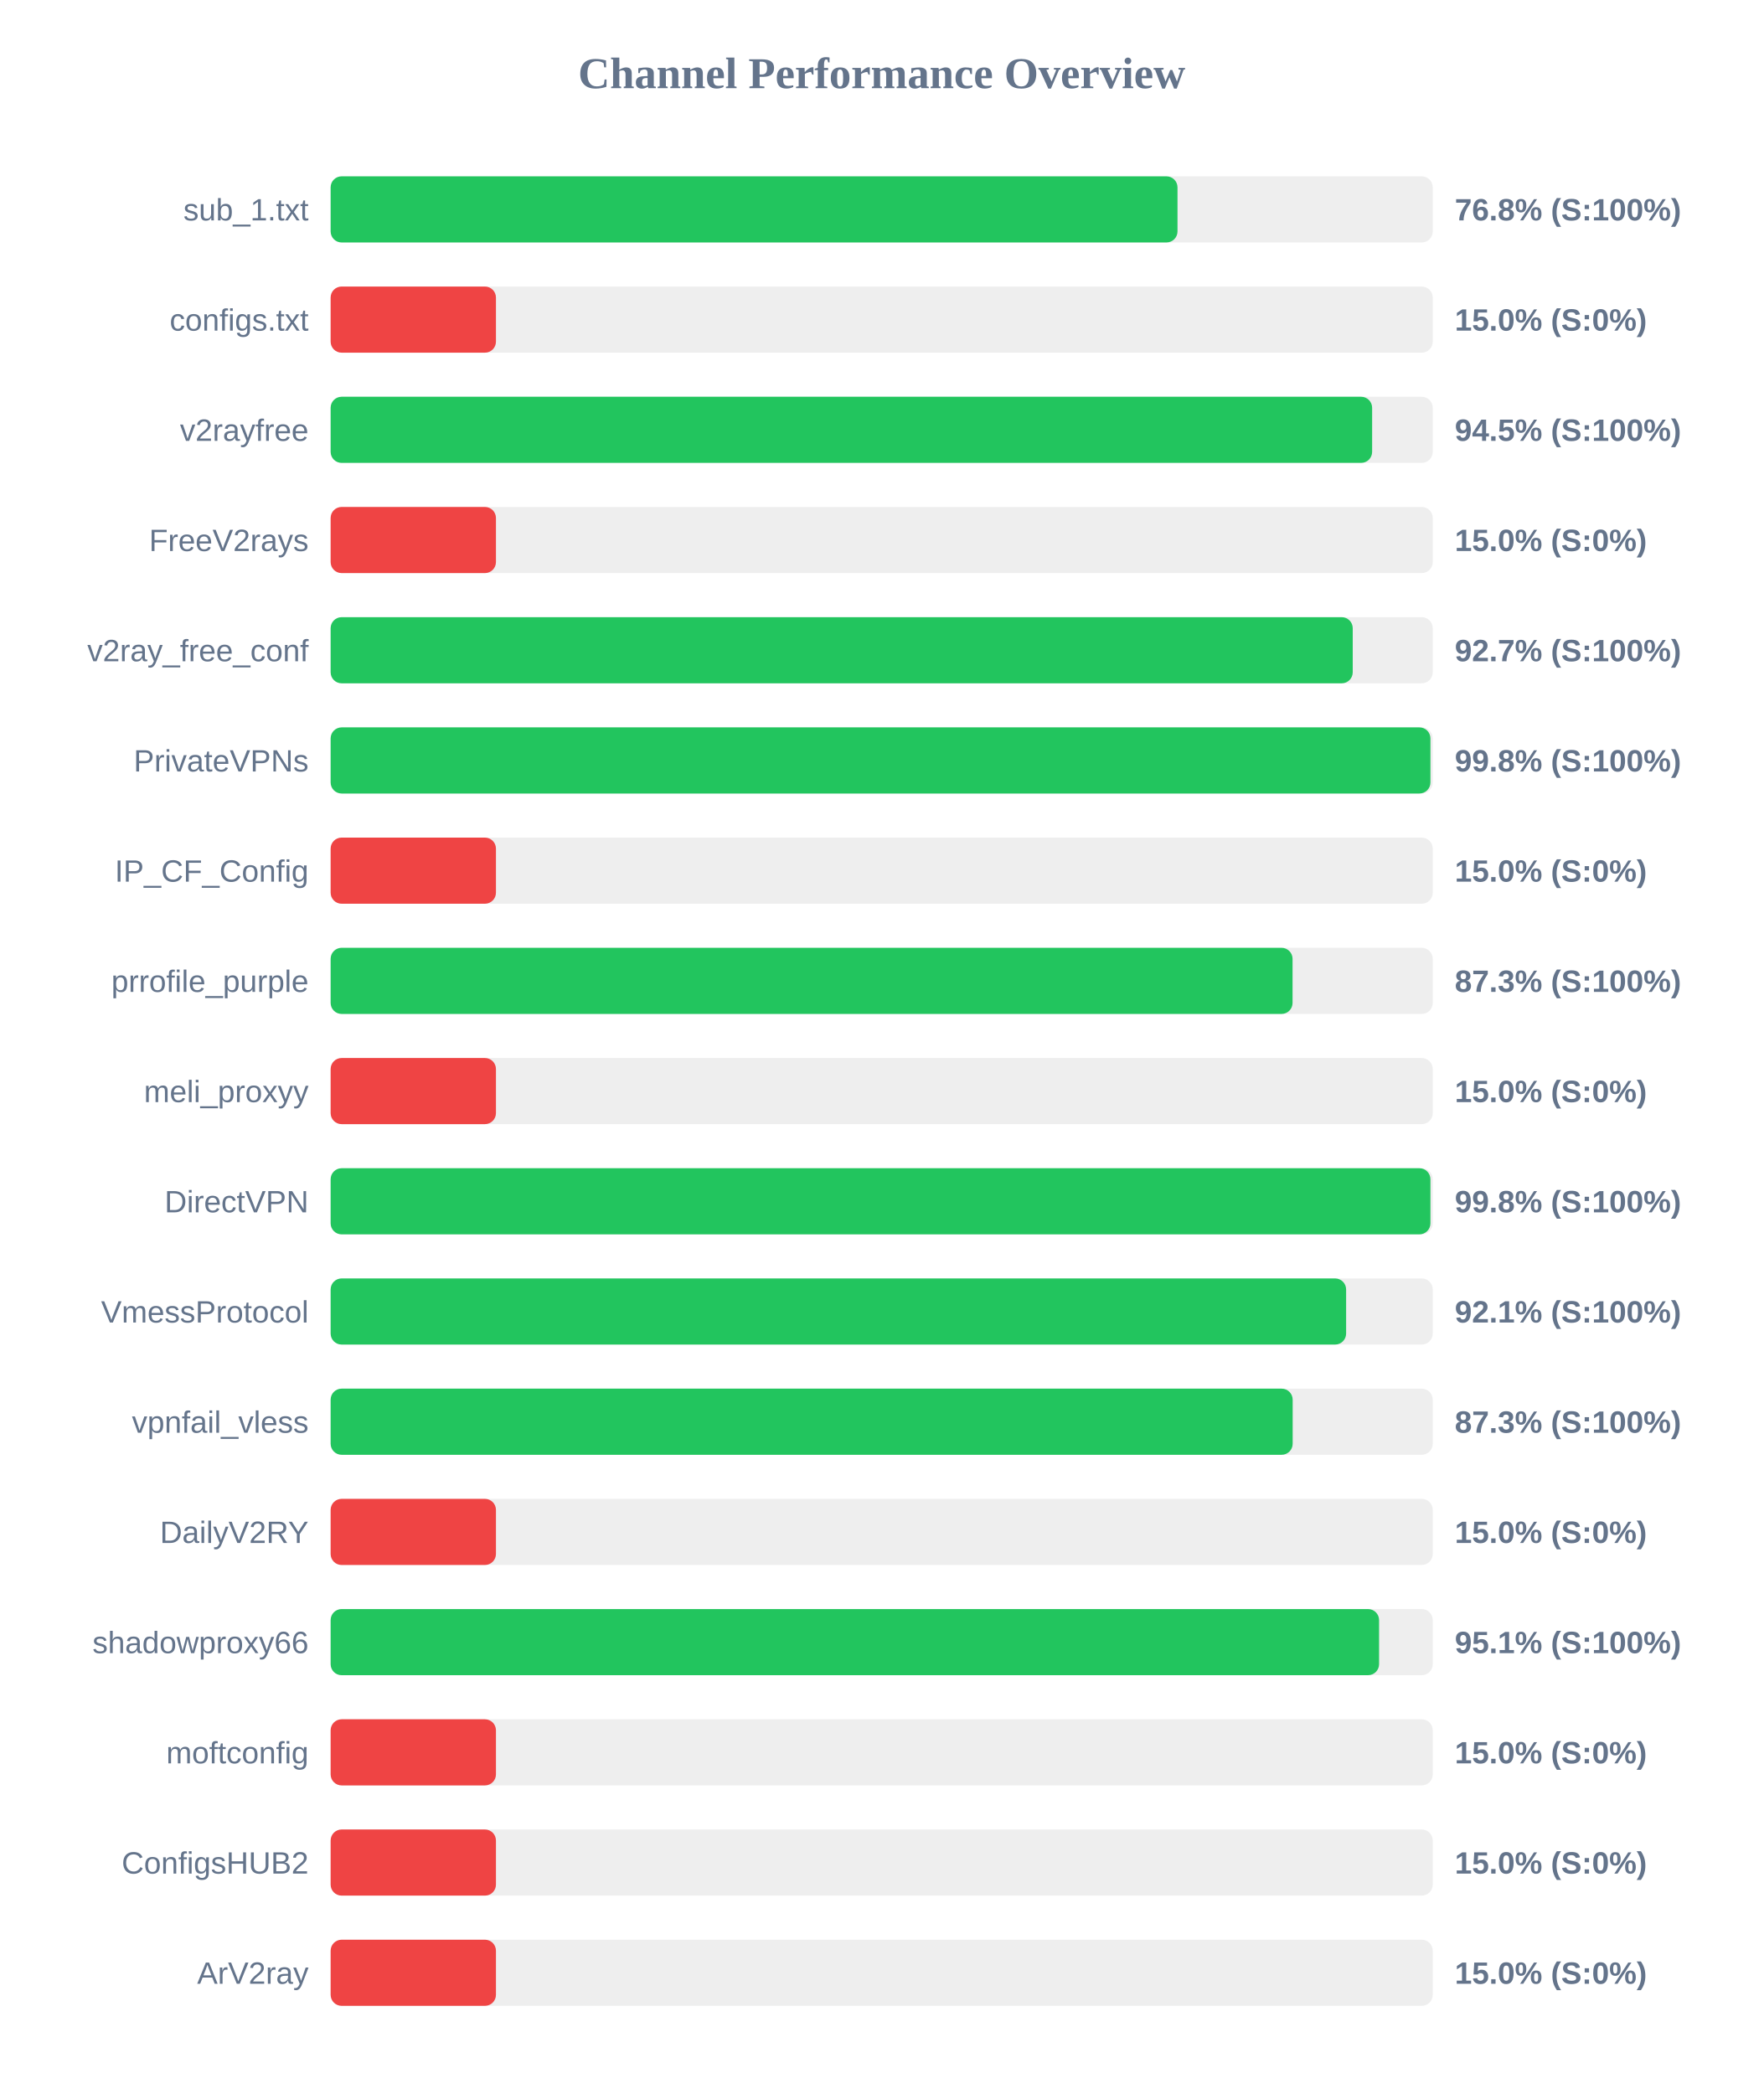
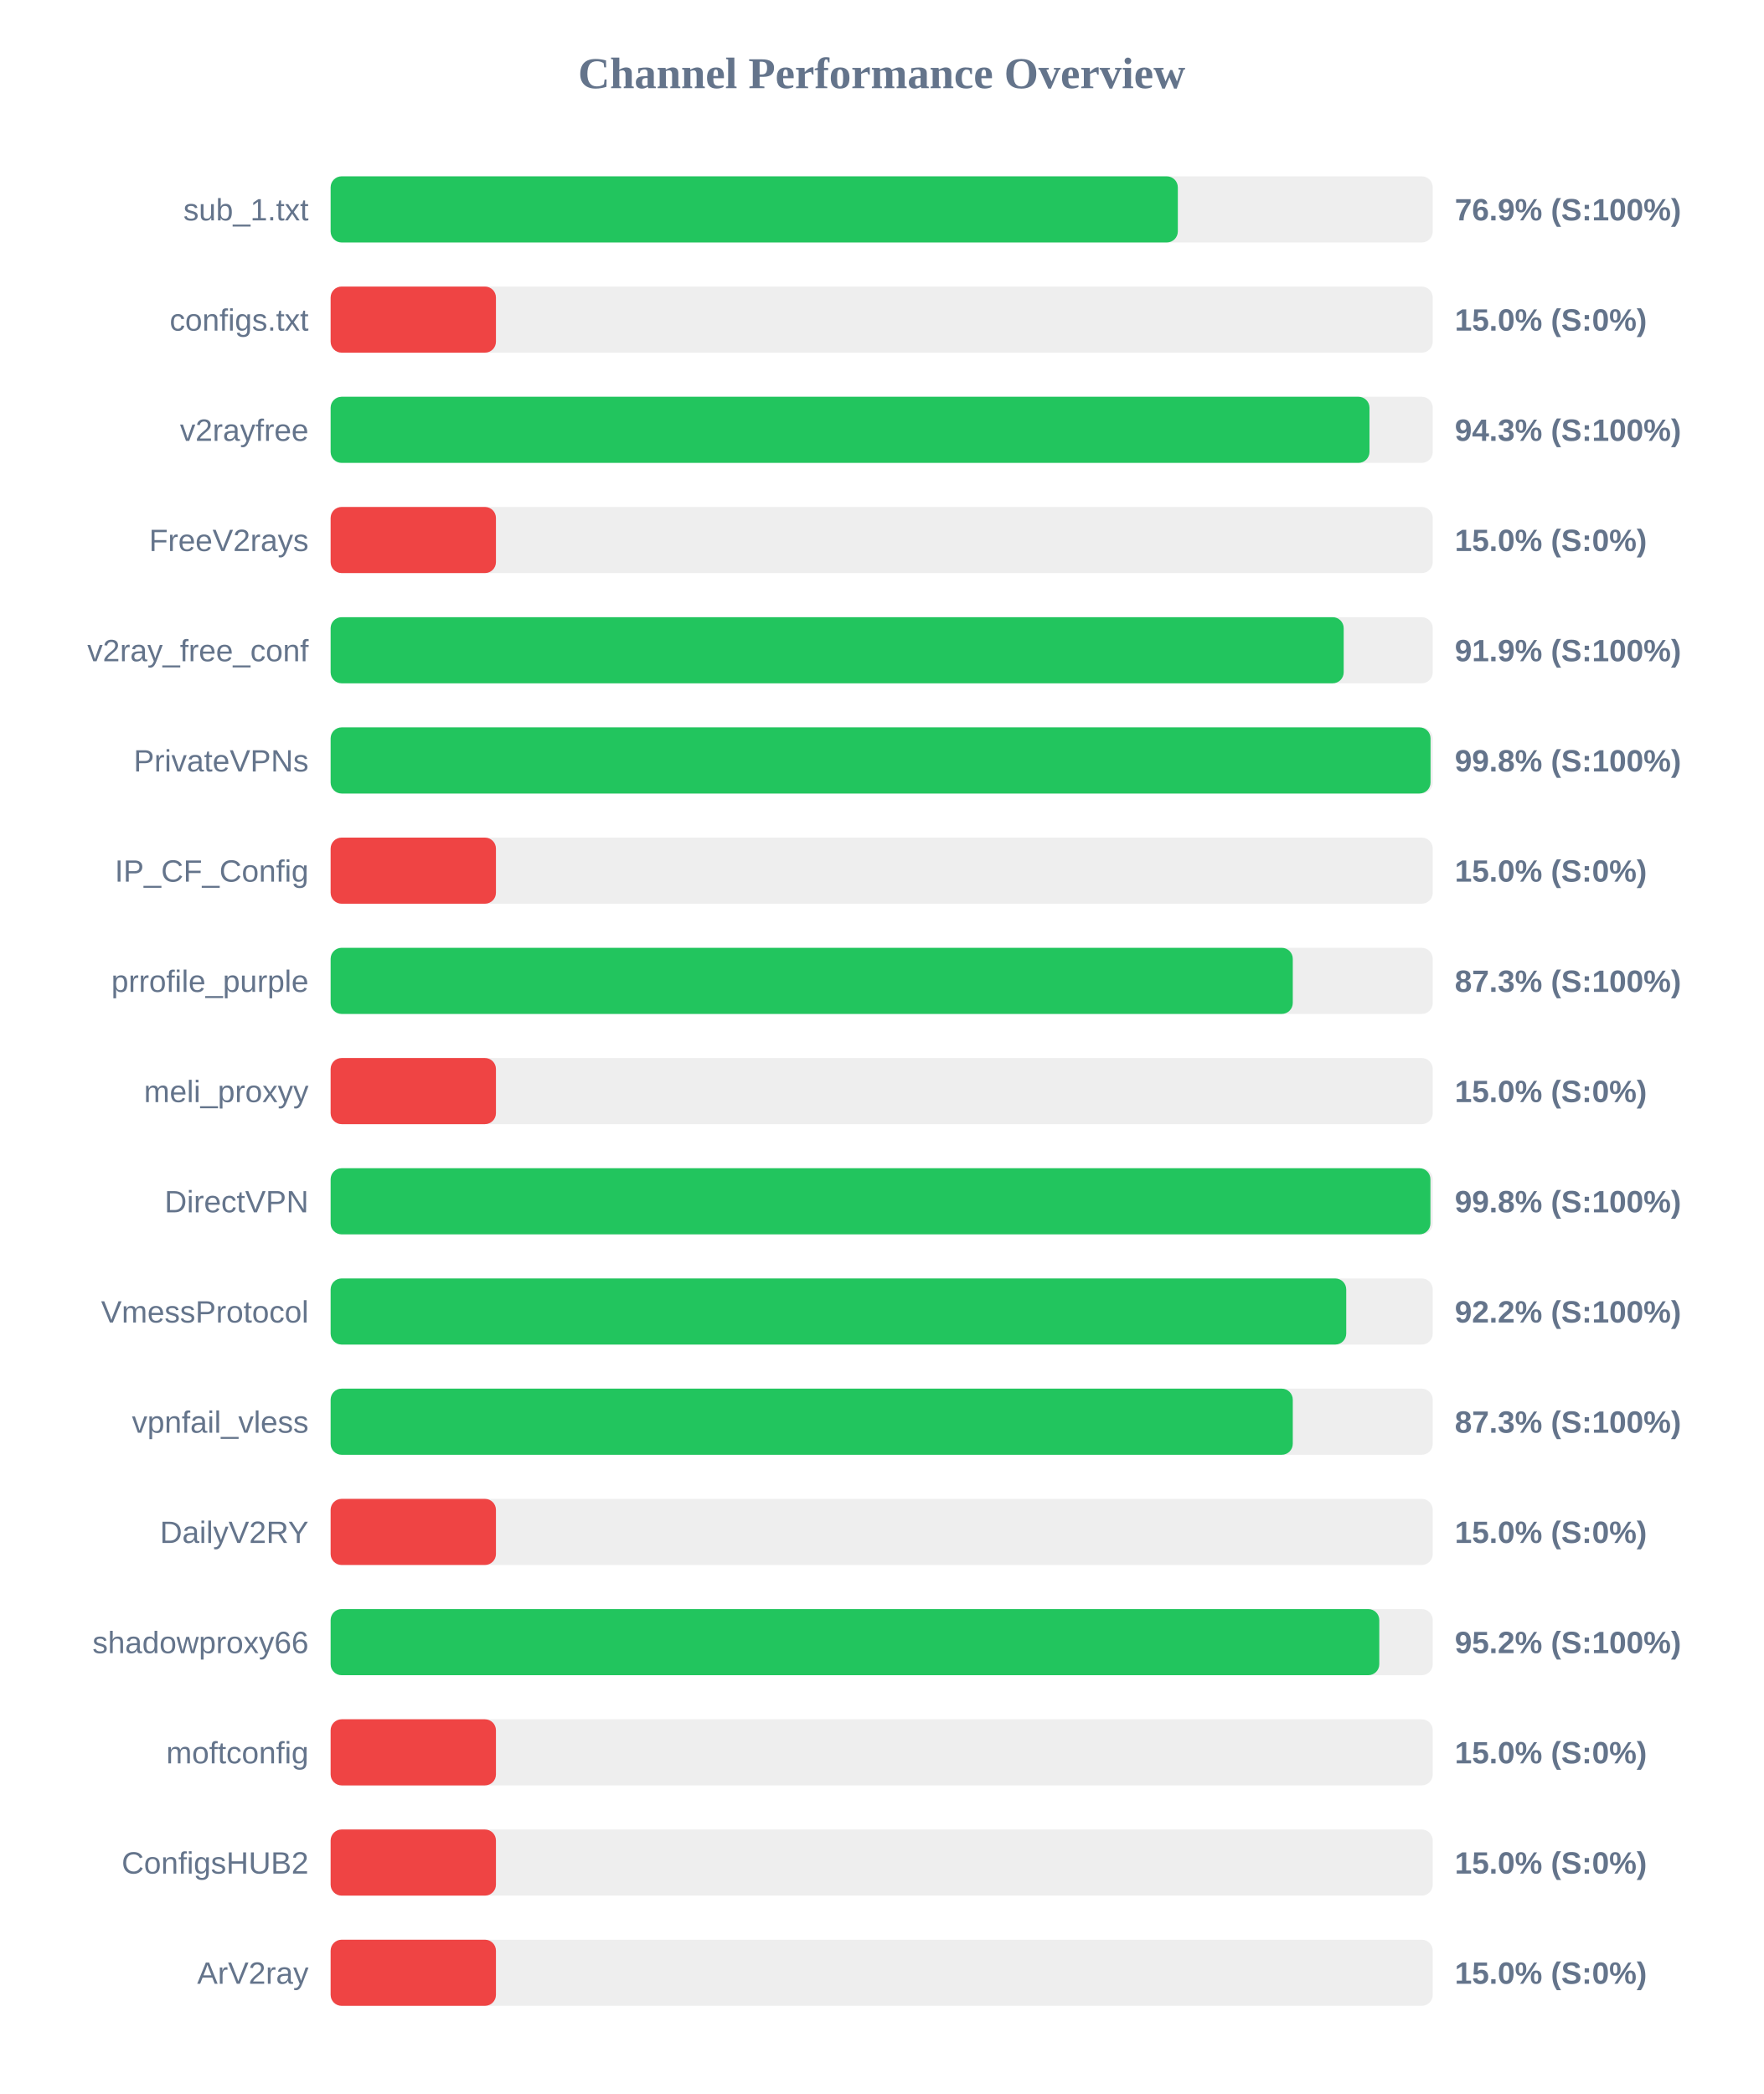
<svg xmlns="http://www.w3.org/2000/svg" width="800" height="950" version="1.1">
  <style>
        .row { font: 14px Arial; fill: #64748b; }
        .score { font: bold 14px Arial; fill: #64748b; }
    </style>
  <text x="400" y="40" text-anchor="middle" font-size="20px" font-weight="bold" fill="#64748b">Channel Performance Overview</text>
  <rect x="150" y="80" width="500" height="30" fill="#eee" rx="5" />
-   <rect x="150" y="80" width="384.2" height="30" fill="#22c55e" rx="5" />
+   <rect x="150" y="80" width="384.35" height="30" fill="#22c55e" rx="5" />
  <text x="140" y="100" text-anchor="end" class="row">sub_1.txt</text>
-   <text x="660" y="100" text-anchor="start" class="score">76.8% (S:100%)</text>
+   <text x="660" y="100" text-anchor="start" class="score">76.9% (S:100%)</text>
  <rect x="150" y="130" width="500" height="30" fill="#eee" rx="5" />
  <rect x="150" y="130" width="75.0" height="30" fill="#ef4444" rx="5" />
  <text x="140" y="150" text-anchor="end" class="row">configs.txt</text>
  <text x="660" y="150" text-anchor="start" class="score">15.0% (S:0%)</text>
  <rect x="150" y="180" width="500" height="30" fill="#eee" rx="5" />
-   <rect x="150" y="180" width="472.5" height="30" fill="#22c55e" rx="5" />
+   <rect x="150" y="180" width="471.3" height="30" fill="#22c55e" rx="5" />
  <text x="140" y="200" text-anchor="end" class="row">v2rayfree</text>
-   <text x="660" y="200" text-anchor="start" class="score">94.5% (S:100%)</text>
+   <text x="660" y="200" text-anchor="start" class="score">94.3% (S:100%)</text>
  <rect x="150" y="230" width="500" height="30" fill="#eee" rx="5" />
  <rect x="150" y="230" width="75.0" height="30" fill="#ef4444" rx="5" />
  <text x="140" y="250" text-anchor="end" class="row">FreeV2rays</text>
  <text x="660" y="250" text-anchor="start" class="score">15.0% (S:0%)</text>
  <rect x="150" y="280" width="500" height="30" fill="#eee" rx="5" />
-   <rect x="150" y="280" width="463.7" height="30" fill="#22c55e" rx="5" />
+   <rect x="150" y="280" width="459.6" height="30" fill="#22c55e" rx="5" />
  <text x="140" y="300" text-anchor="end" class="row">v2ray_free_conf</text>
-   <text x="660" y="300" text-anchor="start" class="score">92.7% (S:100%)</text>
+   <text x="660" y="300" text-anchor="start" class="score">91.9% (S:100%)</text>
  <rect x="150" y="330" width="500" height="30" fill="#eee" rx="5" />
-   <rect x="150" y="330" width="498.95" height="30" fill="#22c55e" rx="5" />
+   <rect x="150" y="330" width="499.0" height="30" fill="#22c55e" rx="5" />
  <text x="140" y="350" text-anchor="end" class="row">PrivateVPNs</text>
  <text x="660" y="350" text-anchor="start" class="score">99.8% (S:100%)</text>
  <rect x="150" y="380" width="500" height="30" fill="#eee" rx="5" />
  <rect x="150" y="380" width="75.0" height="30" fill="#ef4444" rx="5" />
  <text x="140" y="400" text-anchor="end" class="row">IP_CF_Config</text>
  <text x="660" y="400" text-anchor="start" class="score">15.0% (S:0%)</text>
  <rect x="150" y="430" width="500" height="30" fill="#eee" rx="5" />
-   <rect x="150" y="430" width="436.4" height="30" fill="#22c55e" rx="5" />
+   <rect x="150" y="430" width="436.5" height="30" fill="#22c55e" rx="5" />
  <text x="140" y="450" text-anchor="end" class="row">prrofile_purple</text>
  <text x="660" y="450" text-anchor="start" class="score">87.3% (S:100%)</text>
  <rect x="150" y="480" width="500" height="30" fill="#eee" rx="5" />
  <rect x="150" y="480" width="75.0" height="30" fill="#ef4444" rx="5" />
  <text x="140" y="500" text-anchor="end" class="row">meli_proxyy</text>
  <text x="660" y="500" text-anchor="start" class="score">15.0% (S:0%)</text>
  <rect x="150" y="530" width="500" height="30" fill="#eee" rx="5" />
  <rect x="150" y="530" width="498.95" height="30" fill="#22c55e" rx="5" />
  <text x="140" y="550" text-anchor="end" class="row">DirectVPN</text>
  <text x="660" y="550" text-anchor="start" class="score">99.8% (S:100%)</text>
  <rect x="150" y="580" width="500" height="30" fill="#eee" rx="5" />
-   <rect x="150" y="580" width="460.7" height="30" fill="#22c55e" rx="5" />
+   <rect x="150" y="580" width="460.75" height="30" fill="#22c55e" rx="5" />
  <text x="140" y="600" text-anchor="end" class="row">VmessProtocol</text>
-   <text x="660" y="600" text-anchor="start" class="score">92.1% (S:100%)</text>
+   <text x="660" y="600" text-anchor="start" class="score">92.2% (S:100%)</text>
  <rect x="150" y="630" width="500" height="30" fill="#eee" rx="5" />
-   <rect x="150" y="630" width="436.45" height="30" fill="#22c55e" rx="5" />
+   <rect x="150" y="630" width="436.5" height="30" fill="#22c55e" rx="5" />
  <text x="140" y="650" text-anchor="end" class="row">vpnfail_vless</text>
  <text x="660" y="650" text-anchor="start" class="score">87.3% (S:100%)</text>
  <rect x="150" y="680" width="500" height="30" fill="#eee" rx="5" />
  <rect x="150" y="680" width="75.0" height="30" fill="#ef4444" rx="5" />
  <text x="140" y="700" text-anchor="end" class="row">DailyV2RY</text>
  <text x="660" y="700" text-anchor="start" class="score">15.0% (S:0%)</text>
  <rect x="150" y="730" width="500" height="30" fill="#eee" rx="5" />
-   <rect x="150" y="730" width="475.65" height="30" fill="#22c55e" rx="5" />
+   <rect x="150" y="730" width="475.75" height="30" fill="#22c55e" rx="5" />
  <text x="140" y="750" text-anchor="end" class="row">shadowproxy66</text>
-   <text x="660" y="750" text-anchor="start" class="score">95.1% (S:100%)</text>
+   <text x="660" y="750" text-anchor="start" class="score">95.2% (S:100%)</text>
  <rect x="150" y="780" width="500" height="30" fill="#eee" rx="5" />
  <rect x="150" y="780" width="75.0" height="30" fill="#ef4444" rx="5" />
  <text x="140" y="800" text-anchor="end" class="row">moftconfig</text>
  <text x="660" y="800" text-anchor="start" class="score">15.0% (S:0%)</text>
  <rect x="150" y="830" width="500" height="30" fill="#eee" rx="5" />
  <rect x="150" y="830" width="75.0" height="30" fill="#ef4444" rx="5" />
  <text x="140" y="850" text-anchor="end" class="row">ConfigsHUB2</text>
  <text x="660" y="850" text-anchor="start" class="score">15.0% (S:0%)</text>
  <rect x="150" y="880" width="500" height="30" fill="#eee" rx="5" />
  <rect x="150" y="880" width="75.0" height="30" fill="#ef4444" rx="5" />
  <text x="140" y="900" text-anchor="end" class="row">ArV2ray</text>
  <text x="660" y="900" text-anchor="start" class="score">15.0% (S:0%)</text>
</svg>
